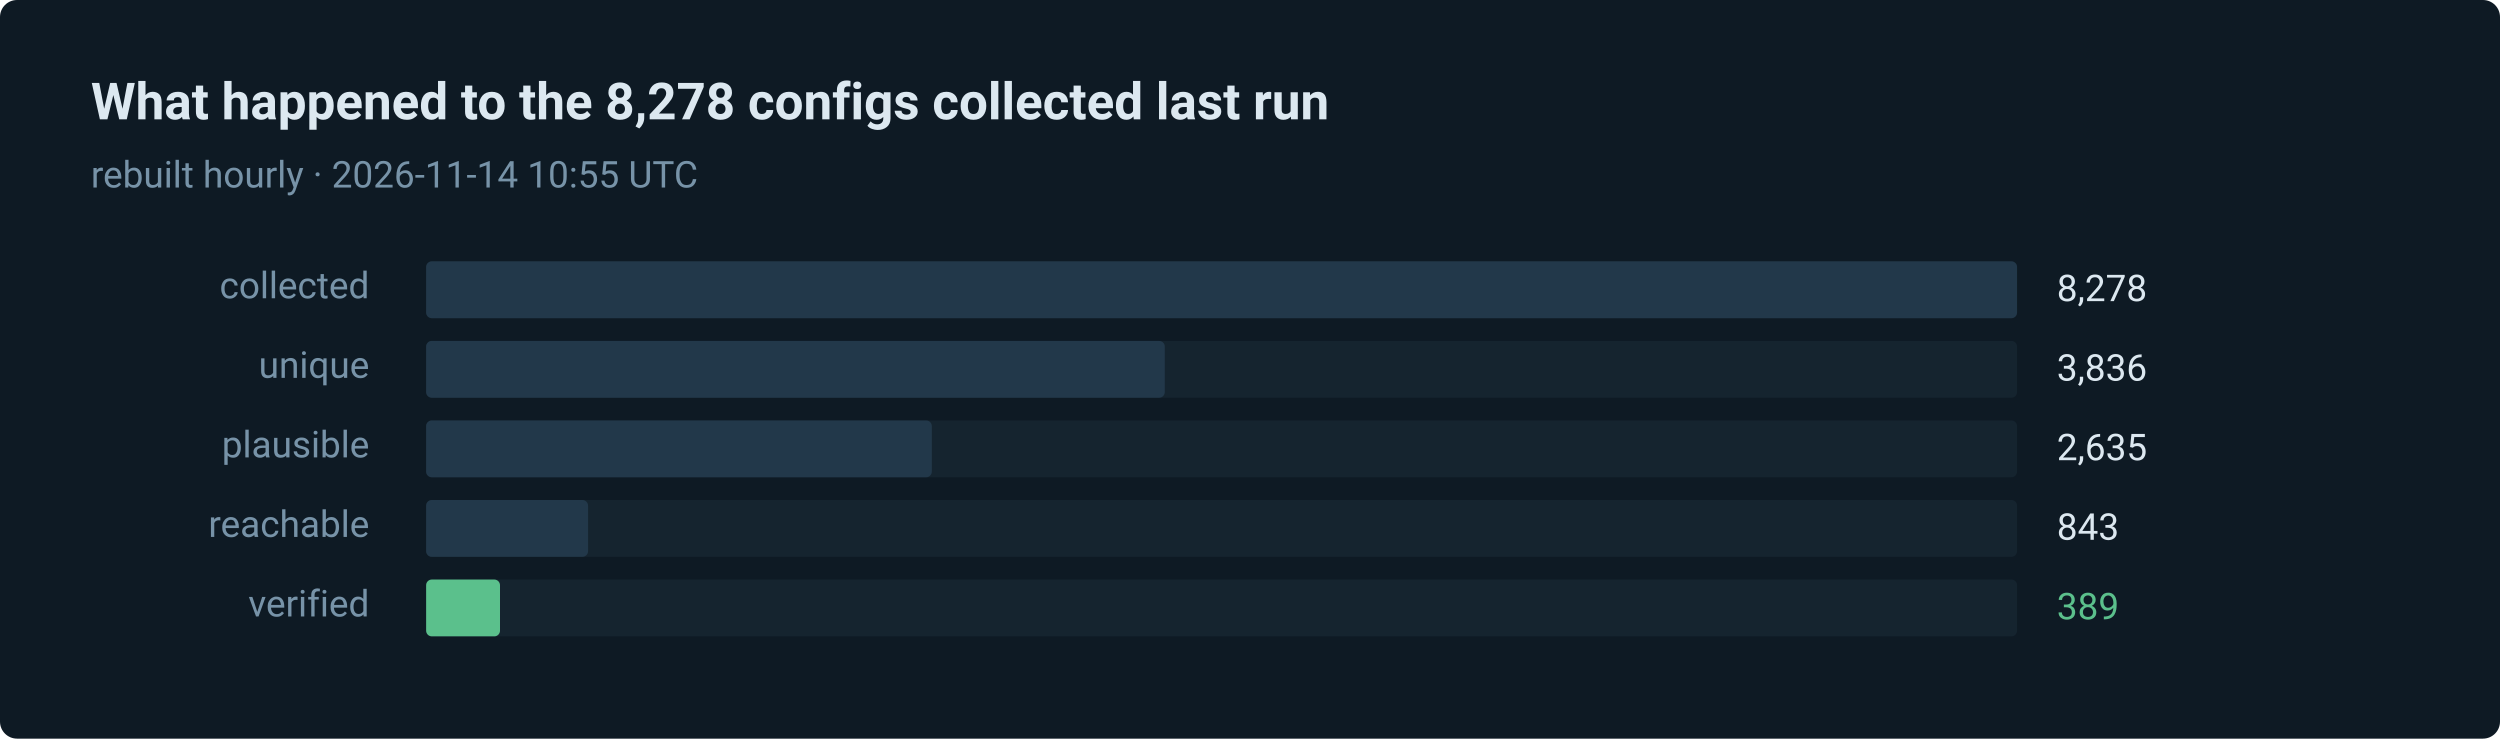
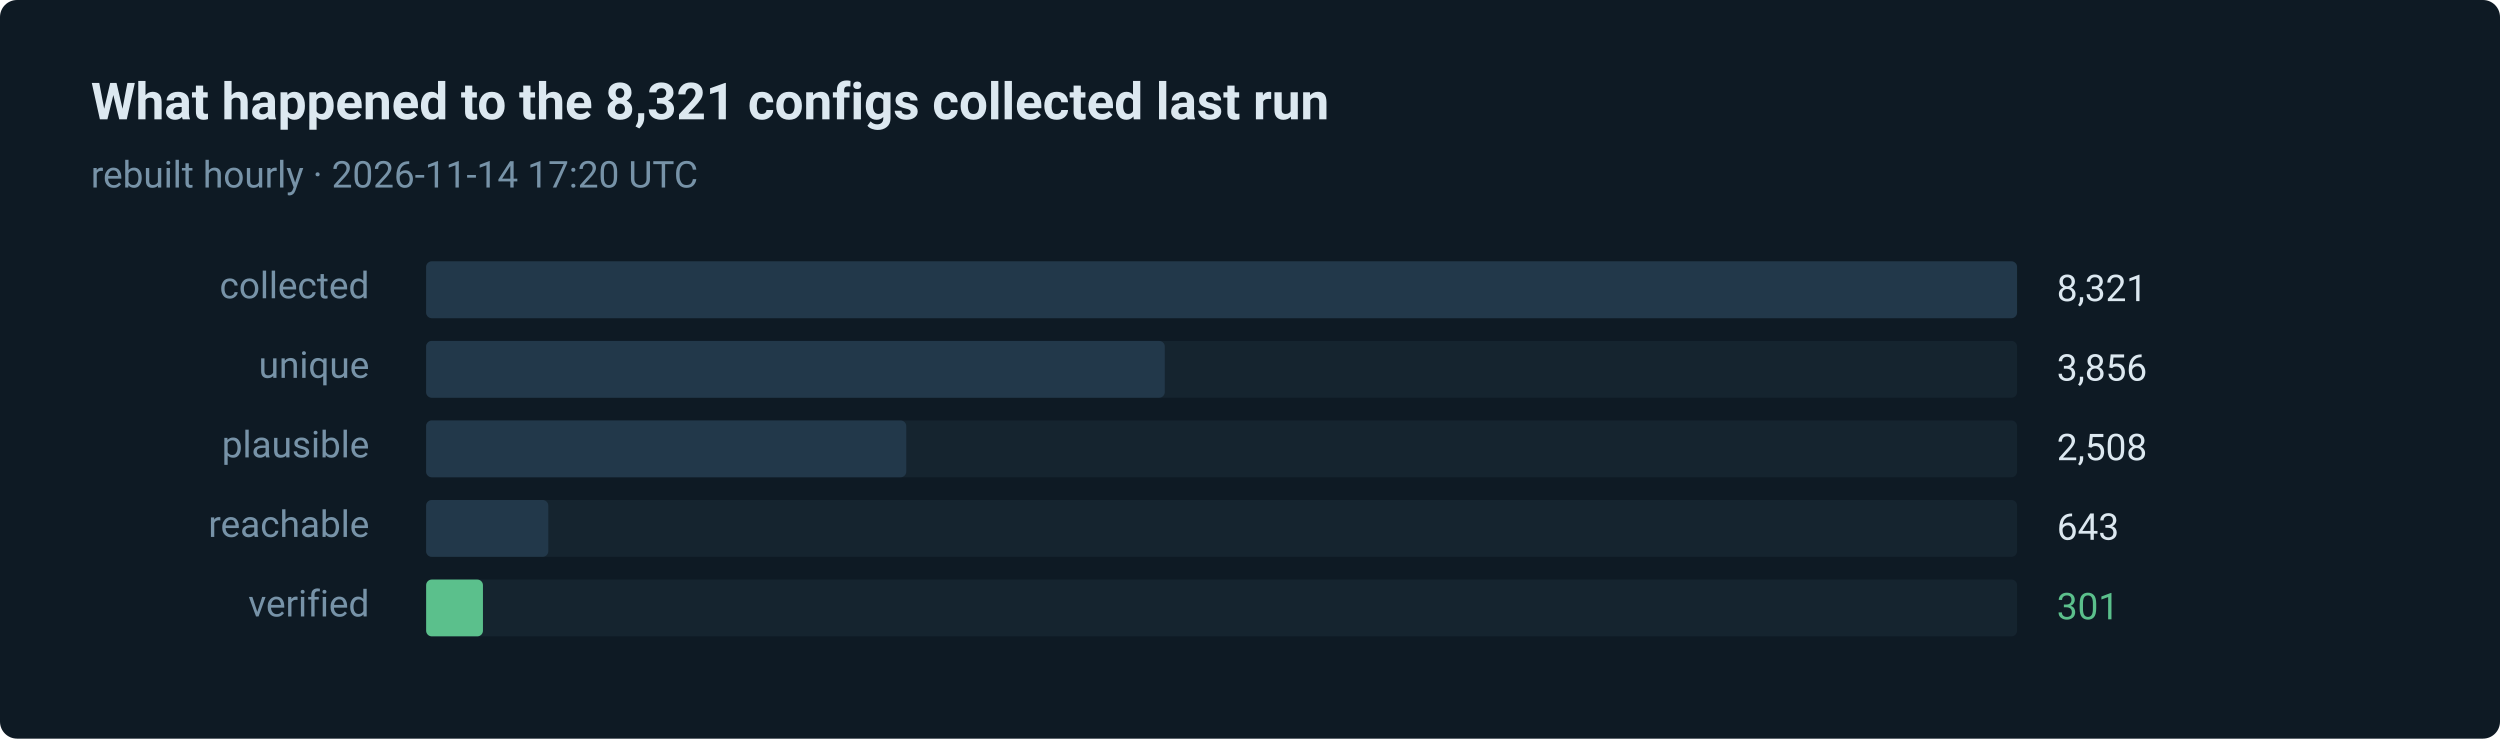
- <svg xmlns="http://www.w3.org/2000/svg" width="880" height="260" viewBox="0 0 880 260" role="img" aria-label="389 of 8278 routes verified in the last run">
+ <svg xmlns="http://www.w3.org/2000/svg" width="880" height="260" viewBox="0 0 880 260" role="img" aria-label="301 of 8321 routes verified in the last run">
  <style>text { font-family: ui-sans-serif, system-ui, -apple-system, 'Segoe UI', Roboto, 'Helvetica Neue', Arial, sans-serif; }</style>
  <rect width="880" height="260" rx="6" fill="#0e1a24" />
-   <text x="32" y="42" fill="#dce8f0" font-size="18" font-weight="600">What happened to the 8,278 configs collected last run</text>
-   <text x="32" y="66" fill="#7793a8" font-size="13">rebuilt hourly · 2026-11-14 10:55 UTC</text>
+   <text x="32" y="42" fill="#dce8f0" font-size="18" font-weight="600">What happened to the 8,321 configs collected last run</text>
+   <text x="32" y="66" fill="#7793a8" font-size="13">rebuilt hourly · 2026-11-14 17:20 UTC</text>
  <text x="130" y="105" fill="#7793a8" font-size="13" text-anchor="end">collected</text>
  <rect x="150" y="92" width="560" height="20" rx="2" fill="#15242f" />
  <rect x="150" y="92" width="560" height="20" rx="2" fill="#22384a" />
-   <text x="724" y="106" fill="#dce8f0" font-size="13">8,278</text>
+   <text x="724" y="106" fill="#dce8f0" font-size="13">8,321</text>
  <text x="130" y="133" fill="#7793a8" font-size="13" text-anchor="end">unique</text>
  <rect x="150" y="120" width="560" height="20" rx="2" fill="#15242f" />
  <rect x="150" y="120" width="260" height="20" rx="2" fill="#22384a" />
-   <text x="724" y="134" fill="#dce8f0" font-size="13">3,836</text>
+   <text x="724" y="134" fill="#dce8f0" font-size="13">3,856</text>
  <text x="130" y="161" fill="#7793a8" font-size="13" text-anchor="end">plausible</text>
  <rect x="150" y="148" width="560" height="20" rx="2" fill="#15242f" />
-   <rect x="150" y="148" width="178" height="20" rx="2" fill="#22384a" />
-   <text x="724" y="162" fill="#dce8f0" font-size="13">2,635</text>
+   <rect x="150" y="148" width="169" height="20" rx="2" fill="#22384a" />
+   <text x="724" y="162" fill="#dce8f0" font-size="13">2,508</text>
  <text x="130" y="189" fill="#7793a8" font-size="13" text-anchor="end">reachable</text>
  <rect x="150" y="176" width="560" height="20" rx="2" fill="#15242f" />
-   <rect x="150" y="176" width="57" height="20" rx="2" fill="#22384a" />
-   <text x="724" y="190" fill="#dce8f0" font-size="13">843</text>
+   <rect x="150" y="176" width="43" height="20" rx="2" fill="#22384a" />
+   <text x="724" y="190" fill="#dce8f0" font-size="13">643</text>
  <text x="130" y="217" fill="#7793a8" font-size="13" text-anchor="end">verified</text>
  <rect x="150" y="204" width="560" height="20" rx="2" fill="#15242f" />
-   <rect x="150" y="204" width="26" height="20" rx="2" fill="#5bc08c" />
-   <text x="724" y="218" fill="#5bc08c" font-size="13">389</text>
+   <rect x="150" y="204" width="20" height="20" rx="2" fill="#5bc08c" />
+   <text x="724" y="218" fill="#5bc08c" font-size="13">301</text>
</svg>
